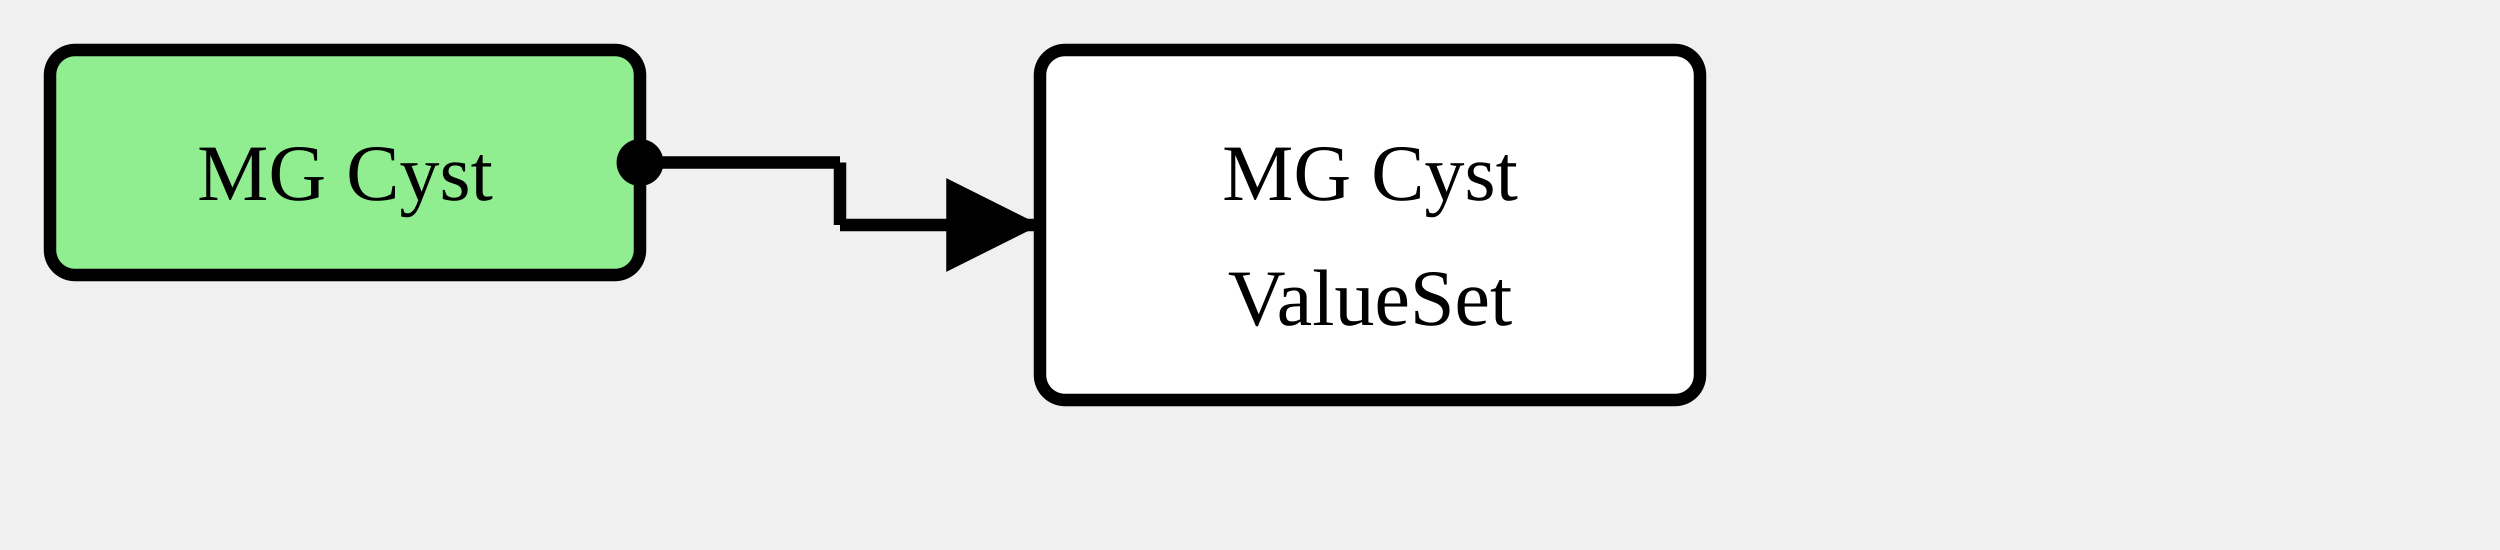
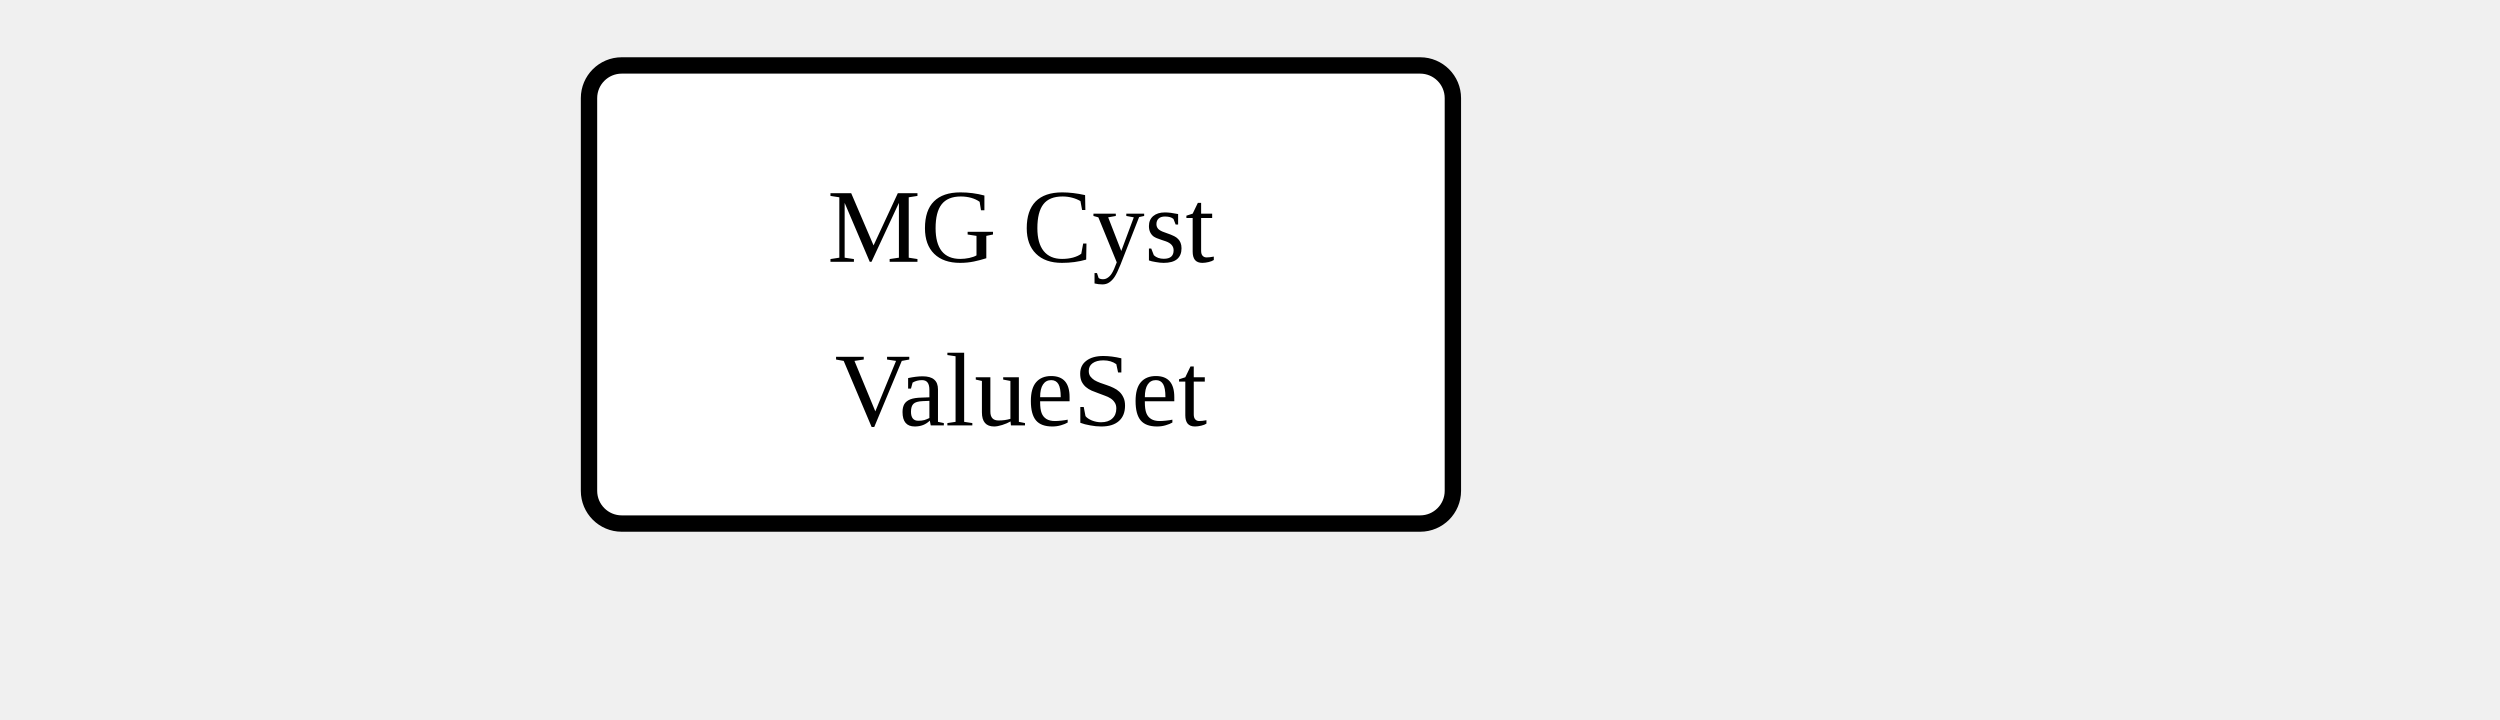
- <svg xmlns="http://www.w3.org/2000/svg" version="1.1" width="375" height="82.5">
+ <svg xmlns="http://www.w3.org/2000/svg" version="1.1" width="286.5" height="82.5">
  <defs>
    <marker id="arrowStart" markerWidth="3.75" markerHeight="3.75" markerUnits="px" refX="1.875" refY="1.875">
      <circle fill="Black" stroke-width="0" cx="1.875" cy="1.875" r="1.875" />
    </marker>
    <marker id="arrowEnd" markerWidth="7.5" markerHeight="7.5" markerUnits="px" refX="7.5" refY="3.75">
      <polygon fill="Black" stroke-width="0" points="0 0 7.5 3.75 0 7.5" />
    </marker>
  </defs>
+   <g />
  <g>
-     <g transform="translate(7.5 7.5)">
-       <rect fill="LightGreen" stroke="Black" stroke-width="1.875" x="0" y="0" width="88.5" height="33.75" rx="3.75" ry="3.75" />
-       <a href="./StructureDefinition-MGAbnormalityCyst.html" target="_blank">
-         <text x="44.25" y="22.5" text-anchor="middle">MG Cyst</text>
-       </a>
-     </g>
-     <line stroke="Black" stroke-width="1.875" marker-end="url(#arrowEnd)" x1="126" y1="33.75" x2="156" y2="33.75" />
-     <line stroke="Black" stroke-width="1.875" marker-start="url(#arrowStart)" x1="96" y1="24.375" x2="126" y2="24.375" />
-     <line stroke="Black" stroke-width="1.875" x1="126" y1="24.375" x2="126" y2="33.75" />
-   </g>
-   <g>
-     <g transform="translate(156 7.5)">
+     <g transform="translate(67.5 7.5)">
      <rect fill="White" stroke="Black" stroke-width="1.875" x="0" y="0" width="99" height="52.5" rx="3.75" ry="3.75" />
      <text x="49.5" y="22.5" text-anchor="middle">MG Cyst</text>
      <text x="49.5" y="41.25" text-anchor="middle">ValueSet</text>
    </g>
  </g>
  <g />
</svg>
